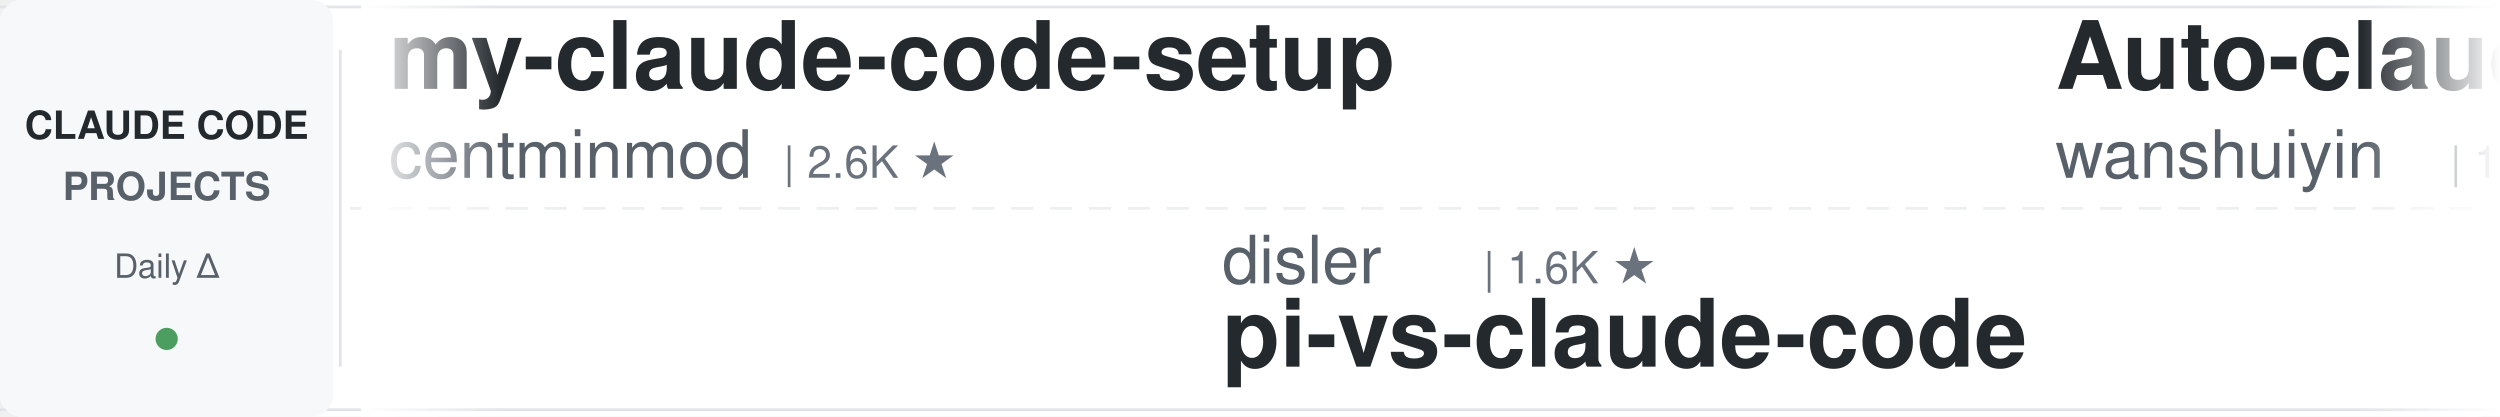
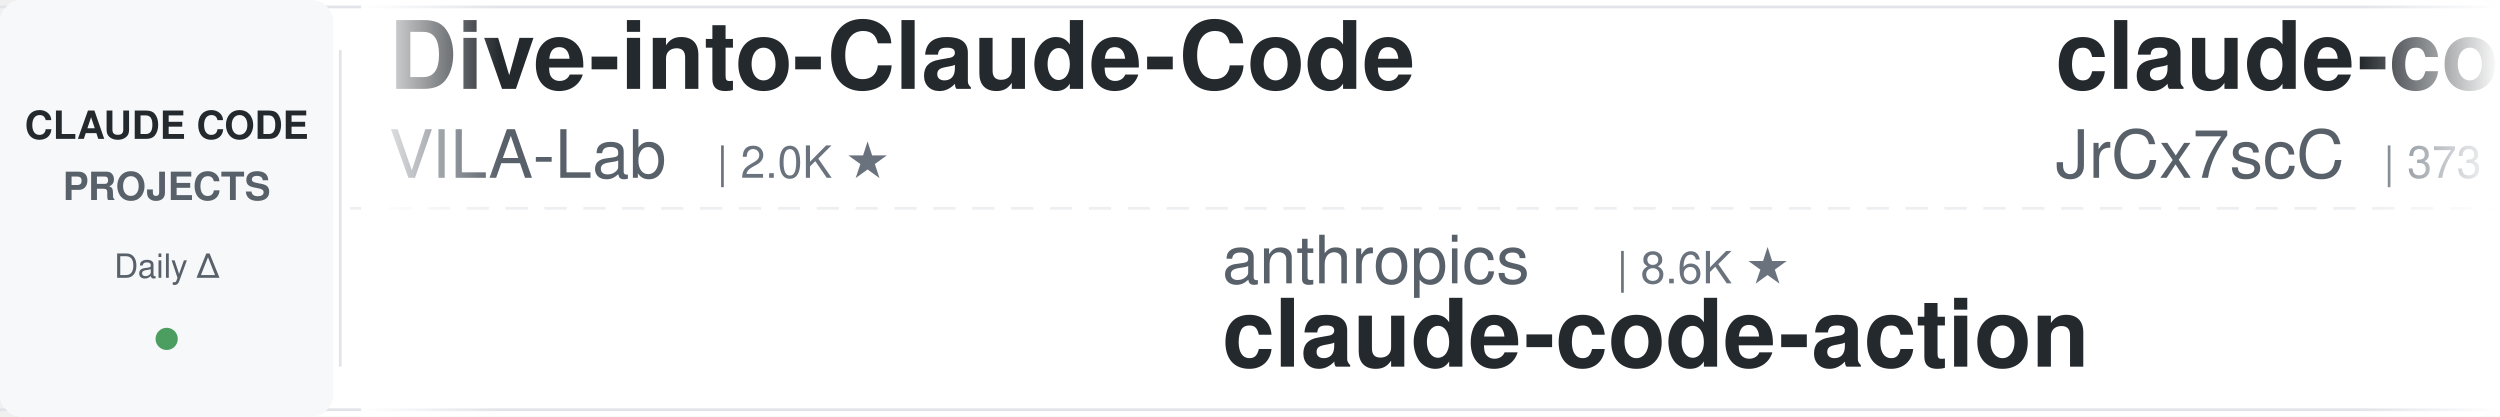
<svg xmlns="http://www.w3.org/2000/svg" width="900" height="150">
  <defs>
    <linearGradient id="leftFade" x1="0%" y1="0%" x2="100%" y2="0%">
      <stop offset="0%" style="stop-color:#ffffff;stop-opacity:1" />
      <stop offset="100%" style="stop-color:#ffffff;stop-opacity:0" />
    </linearGradient>
    <linearGradient id="rightFade" x1="0%" y1="0%" x2="100%" y2="0%">
      <stop offset="0%" style="stop-color:#ffffff;stop-opacity:0" />
      <stop offset="100%" style="stop-color:#ffffff;stop-opacity:1" />
    </linearGradient>
  </defs>
  <rect width="900" height="150" fill="#ffffff" rx="8" />
  <rect x="0" y="2" width="900" height="1" fill="#e1e4e8" />
  <rect x="0" y="147" width="900" height="1" fill="#e1e4e8" />
  <line x1="0" y1="75" x2="900" y2="75" stroke="#e1e4e8" stroke-width="1" stroke-dasharray="8 6" opacity="0.6" />
  <rect x="0" y="0" width="120" height="150" fill="#f6f8fa" rx="8" />
  <text x="60" y="50" font-family="-apple-system, BlinkMacSystemFont, 'Segoe UI', Helvetica, Arial, sans-serif" font-size="14" font-weight="600" fill="#24292e" text-anchor="middle">CLAUDE CODE</text>
  <text x="60" y="72" font-family="-apple-system, BlinkMacSystemFont, 'Segoe UI', Helvetica, Arial, sans-serif" font-size="14" font-weight="600" fill="#586069" text-anchor="middle">PROJECTS</text>
  <text x="60" y="100" font-family="-apple-system, BlinkMacSystemFont, 'Segoe UI', Helvetica, Arial, sans-serif" font-size="12" font-weight="500" fill="#586069" text-anchor="middle">Daily Δ</text>
  <circle cx="60" cy="122" r="4" fill="#22863a" opacity="0.8" />
  <rect x="122" y="18" width="1" height="114" fill="#e1e4e8" />
  <clipPath id="tickerClip">
    <rect x="130" y="0" width="770" height="150" />
  </clipPath>
  <g clip-path="url(#tickerClip)">
    <g id="tickerItems">
      <animateTransform attributeName="transform" attributeType="XML" type="translate" from="0 0" to="-3000 0" dur="54s" repeatCount="indefinite" />
      <g transform="translate(0, 0)">
-         <text x="140" y="32" font-family="-apple-system, BlinkMacSystemFont, 'Segoe UI', Helvetica, Arial, sans-serif" font-size="34" font-weight="600" fill="#24292e">my-claude-code-setup</text>
-         <text x="140" y="64" font-family="-apple-system, BlinkMacSystemFont, 'Segoe UI', Helvetica, Arial, sans-serif" font-size="24" font-weight="400" fill="#586069">centminmod</text>
-         <text x="282" y="64" font-family="-apple-system, BlinkMacSystemFont, 'Segoe UI', Helvetica, Arial, sans-serif" font-size="16" font-weight="500" fill="#6a737d">| 2.6K ★</text>
+         <text x="140" y="32" font-family="-apple-system, BlinkMacSystemFont, 'Segoe UI', Helvetica, Arial, sans-serif" font-size="34" font-weight="600" fill="#24292e">Dive-into-Claude-Code</text>
+         <text x="140" y="64" font-family="-apple-system, BlinkMacSystemFont, 'Segoe UI', Helvetica, Arial, sans-serif" font-size="24" font-weight="400" fill="#586069">VILA-Lab</text>
+         <text x="258" y="64" font-family="-apple-system, BlinkMacSystemFont, 'Segoe UI', Helvetica, Arial, sans-serif" font-size="16" font-weight="500" fill="#6a737d">| 2.0K ★</text>
      </g>
      <g transform="translate(300, 0)">
-         <text x="140" y="102" font-family="-apple-system, BlinkMacSystemFont, 'Segoe UI', Helvetica, Arial, sans-serif" font-size="24" font-weight="400" fill="#586069">disler</text>
-         <text x="234" y="102" font-family="-apple-system, BlinkMacSystemFont, 'Segoe UI', Helvetica, Arial, sans-serif" font-size="16" font-weight="500" fill="#6a737d">| 1.6K ★</text>
-         <text x="140" y="132" font-family="-apple-system, BlinkMacSystemFont, 'Segoe UI', Helvetica, Arial, sans-serif" font-size="34" font-weight="600" fill="#24292e">pi-vs-claude-code</text>
+         <text x="140" y="102" font-family="-apple-system, BlinkMacSystemFont, 'Segoe UI', Helvetica, Arial, sans-serif" font-size="24" font-weight="400" fill="#586069">anthropics</text>
+         <text x="282" y="102" font-family="-apple-system, BlinkMacSystemFont, 'Segoe UI', Helvetica, Arial, sans-serif" font-size="16" font-weight="500" fill="#6a737d">| 8.6K ★</text>
+         <text x="140" y="132" font-family="-apple-system, BlinkMacSystemFont, 'Segoe UI', Helvetica, Arial, sans-serif" font-size="34" font-weight="600" fill="#24292e">claude-code-action</text>
      </g>
      <g transform="translate(600, 0)">
-         <text x="140" y="32" font-family="-apple-system, BlinkMacSystemFont, 'Segoe UI', Helvetica, Arial, sans-serif" font-size="34" font-weight="600" fill="#24292e">Auto-claude-code-researc...</text>
-         <text x="140" y="64" font-family="-apple-system, BlinkMacSystemFont, 'Segoe UI', Helvetica, Arial, sans-serif" font-size="24" font-weight="400" fill="#586069">wanshuiyin</text>
-         <text x="282" y="64" font-family="-apple-system, BlinkMacSystemFont, 'Segoe UI', Helvetica, Arial, sans-serif" font-size="16" font-weight="500" fill="#6a737d">| 14.5K ★</text>
+         <text x="140" y="32" font-family="-apple-system, BlinkMacSystemFont, 'Segoe UI', Helvetica, Arial, sans-serif" font-size="34" font-weight="600" fill="#24292e">claude-code-source</text>
+         <text x="140" y="64" font-family="-apple-system, BlinkMacSystemFont, 'Segoe UI', Helvetica, Arial, sans-serif" font-size="24" font-weight="400" fill="#586069">JrCx7scC</text>
+         <text x="258" y="64" font-family="-apple-system, BlinkMacSystemFont, 'Segoe UI', Helvetica, Arial, sans-serif" font-size="16" font-weight="500" fill="#6a737d">| 373 ★</text>
      </g>
      <g transform="translate(900, 0)">
-         <text x="140" y="102" font-family="-apple-system, BlinkMacSystemFont, 'Segoe UI', Helvetica, Arial, sans-serif" font-size="24" font-weight="400" fill="#586069">huangjia2019</text>
-         <text x="306" y="102" font-family="-apple-system, BlinkMacSystemFont, 'Segoe UI', Helvetica, Arial, sans-serif" font-size="16" font-weight="500" fill="#6a737d">| 1.1K ★</text>
-         <text x="140" y="132" font-family="-apple-system, BlinkMacSystemFont, 'Segoe UI', Helvetica, Arial, sans-serif" font-size="34" font-weight="600" fill="#24292e">claude-code-engineering</text>
+         <text x="140" y="102" font-family="-apple-system, BlinkMacSystemFont, 'Segoe UI', Helvetica, Arial, sans-serif" font-size="24" font-weight="400" fill="#586069">krusemediallc</text>
+         <text x="318" y="102" font-family="-apple-system, BlinkMacSystemFont, 'Segoe UI', Helvetica, Arial, sans-serif" font-size="16" font-weight="500" fill="#6a737d">| 1.1K ★</text>
+         <text x="140" y="132" font-family="-apple-system, BlinkMacSystemFont, 'Segoe UI', Helvetica, Arial, sans-serif" font-size="34" font-weight="600" fill="#24292e">arcads-claude-code</text>
      </g>
      <g transform="translate(1200, 0)">
-         <text x="140" y="32" font-family="-apple-system, BlinkMacSystemFont, 'Segoe UI', Helvetica, Arial, sans-serif" font-size="34" font-weight="600" fill="#24292e">claude-code-templates</text>
-         <text x="140" y="64" font-family="-apple-system, BlinkMacSystemFont, 'Segoe UI', Helvetica, Arial, sans-serif" font-size="24" font-weight="400" fill="#586069">davila7</text>
-         <text x="246" y="64" font-family="-apple-system, BlinkMacSystemFont, 'Segoe UI', Helvetica, Arial, sans-serif" font-size="16" font-weight="500" fill="#6a737d">| 30.2K ★</text>
+         <text x="140" y="32" font-family="-apple-system, BlinkMacSystemFont, 'Segoe UI', Helvetica, Arial, sans-serif" font-size="34" font-weight="600" fill="#24292e">awesome-claude-code-plug...</text>
+         <text x="140" y="64" font-family="-apple-system, BlinkMacSystemFont, 'Segoe UI', Helvetica, Arial, sans-serif" font-size="24" font-weight="400" fill="#586069">ccplugins</text>
+         <text x="270" y="64" font-family="-apple-system, BlinkMacSystemFont, 'Segoe UI', Helvetica, Arial, sans-serif" font-size="16" font-weight="500" fill="#6a737d">| 902 ★</text>
      </g>
      <g transform="translate(1500, 0)">
-         <text x="140" y="102" font-family="-apple-system, BlinkMacSystemFont, 'Segoe UI', Helvetica, Arial, sans-serif" font-size="24" font-weight="400" fill="#586069">Pimzino</text>
-         <text x="246" y="102" font-family="-apple-system, BlinkMacSystemFont, 'Segoe UI', Helvetica, Arial, sans-serif" font-size="16" font-weight="500" fill="#6a737d">| 3.8K ★</text>
-         <text x="140" y="132" font-family="-apple-system, BlinkMacSystemFont, 'Segoe UI', Helvetica, Arial, sans-serif" font-size="34" font-weight="600" fill="#24292e">claude-code-spec-workflo...</text>
+         <text x="140" y="102" font-family="-apple-system, BlinkMacSystemFont, 'Segoe UI', Helvetica, Arial, sans-serif" font-size="24" font-weight="400" fill="#586069">Windy3f3f3f3f</text>
+         <text x="318" y="102" font-family="-apple-system, BlinkMacSystemFont, 'Segoe UI', Helvetica, Arial, sans-serif" font-size="16" font-weight="500" fill="#6a737d">| 3.4K ★</text>
+         <text x="140" y="132" font-family="-apple-system, BlinkMacSystemFont, 'Segoe UI', Helvetica, Arial, sans-serif" font-size="34" font-weight="600" fill="#24292e">how-claude-code-works</text>
      </g>
      <g transform="translate(1800, 0)">
-         <text x="140" y="32" font-family="-apple-system, BlinkMacSystemFont, 'Segoe UI', Helvetica, Arial, sans-serif" font-size="34" font-weight="600" fill="#24292e">awesome-claude-code-tool...</text>
-         <text x="140" y="64" font-family="-apple-system, BlinkMacSystemFont, 'Segoe UI', Helvetica, Arial, sans-serif" font-size="24" font-weight="400" fill="#586069">rohitg00</text>
-         <text x="258" y="64" font-family="-apple-system, BlinkMacSystemFont, 'Segoe UI', Helvetica, Arial, sans-serif" font-size="16" font-weight="500" fill="#6a737d">| 2.5K ★</text>
+         <text x="140" y="32" font-family="-apple-system, BlinkMacSystemFont, 'Segoe UI', Helvetica, Arial, sans-serif" font-size="34" font-weight="600" fill="#24292e">Claude-Code-Usage-Monito...</text>
+         <text x="140" y="64" font-family="-apple-system, BlinkMacSystemFont, 'Segoe UI', Helvetica, Arial, sans-serif" font-size="24" font-weight="400" fill="#586069">Maciek-roboblog</text>
+         <text x="342" y="64" font-family="-apple-system, BlinkMacSystemFont, 'Segoe UI', Helvetica, Arial, sans-serif" font-size="16" font-weight="500" fill="#6a737d">| 8.6K ★</text>
      </g>
      <g transform="translate(2100, 0)">
-         <text x="140" y="102" font-family="-apple-system, BlinkMacSystemFont, 'Segoe UI', Helvetica, Arial, sans-serif" font-size="24" font-weight="400" fill="#586069">affaan-m</text>
-         <text x="258" y="102" font-family="-apple-system, BlinkMacSystemFont, 'Segoe UI', Helvetica, Arial, sans-serif" font-size="16" font-weight="500" fill="#6a737d">| 239.2K ★</text>
-         <text x="140" y="132" font-family="-apple-system, BlinkMacSystemFont, 'Segoe UI', Helvetica, Arial, sans-serif" font-size="34" font-weight="600" fill="#24292e">ECC</text>
+         <text x="140" y="102" font-family="-apple-system, BlinkMacSystemFont, 'Segoe UI', Helvetica, Arial, sans-serif" font-size="24" font-weight="400" fill="#586069">oboard</text>
+         <text x="234" y="102" font-family="-apple-system, BlinkMacSystemFont, 'Segoe UI', Helvetica, Arial, sans-serif" font-size="16" font-weight="500" fill="#6a737d">| 3.3K ★</text>
+         <text x="140" y="132" font-family="-apple-system, BlinkMacSystemFont, 'Segoe UI', Helvetica, Arial, sans-serif" font-size="34" font-weight="600" fill="#24292e">claude-code-rev</text>
      </g>
      <g transform="translate(2400, 0)">
-         <text x="140" y="32" font-family="-apple-system, BlinkMacSystemFont, 'Segoe UI', Helvetica, Arial, sans-serif" font-size="34" font-weight="600" fill="#24292e">learn-claude-code</text>
-         <text x="140" y="64" font-family="-apple-system, BlinkMacSystemFont, 'Segoe UI', Helvetica, Arial, sans-serif" font-size="24" font-weight="400" fill="#586069">shareAI-lab</text>
-         <text x="294" y="64" font-family="-apple-system, BlinkMacSystemFont, 'Segoe UI', Helvetica, Arial, sans-serif" font-size="16" font-weight="500" fill="#6a737d">| 73.8K ★</text>
+         <text x="140" y="32" font-family="-apple-system, BlinkMacSystemFont, 'Segoe UI', Helvetica, Arial, sans-serif" font-size="34" font-weight="600" fill="#24292e">claude-code-security-rev...</text>
+         <text x="140" y="64" font-family="-apple-system, BlinkMacSystemFont, 'Segoe UI', Helvetica, Arial, sans-serif" font-size="24" font-weight="400" fill="#586069">anthropics</text>
+         <text x="282" y="64" font-family="-apple-system, BlinkMacSystemFont, 'Segoe UI', Helvetica, Arial, sans-serif" font-size="16" font-weight="500" fill="#6a737d">| 5.8K ★</text>
      </g>
      <g transform="translate(2700, 0)">
-         <text x="140" y="102" font-family="-apple-system, BlinkMacSystemFont, 'Segoe UI', Helvetica, Arial, sans-serif" font-size="24" font-weight="400" fill="#586069">anthropics</text>
-         <text x="282" y="102" font-family="-apple-system, BlinkMacSystemFont, 'Segoe UI', Helvetica, Arial, sans-serif" font-size="16" font-weight="500" fill="#6a737d">| 5.8K ★</text>
-         <text x="140" y="132" font-family="-apple-system, BlinkMacSystemFont, 'Segoe UI', Helvetica, Arial, sans-serif" font-size="34" font-weight="600" fill="#24292e">claude-code-security-rev...</text>
+         <text x="140" y="102" font-family="-apple-system, BlinkMacSystemFont, 'Segoe UI', Helvetica, Arial, sans-serif" font-size="24" font-weight="400" fill="#586069">ykdojo</text>
+         <text x="234" y="102" font-family="-apple-system, BlinkMacSystemFont, 'Segoe UI', Helvetica, Arial, sans-serif" font-size="16" font-weight="500" fill="#6a737d">| 9.6K ★</text>
+         <text x="140" y="132" font-family="-apple-system, BlinkMacSystemFont, 'Segoe UI', Helvetica, Arial, sans-serif" font-size="34" font-weight="600" fill="#24292e">claude-code-tips</text>
      </g>
      <g transform="translate(3000, 0)">
-         <text x="140" y="32" font-family="-apple-system, BlinkMacSystemFont, 'Segoe UI', Helvetica, Arial, sans-serif" font-size="34" font-weight="600" fill="#24292e">my-claude-code-setup</text>
-         <text x="140" y="64" font-family="-apple-system, BlinkMacSystemFont, 'Segoe UI', Helvetica, Arial, sans-serif" font-size="24" font-weight="400" fill="#586069">centminmod</text>
-         <text x="282" y="64" font-family="-apple-system, BlinkMacSystemFont, 'Segoe UI', Helvetica, Arial, sans-serif" font-size="16" font-weight="500" fill="#6a737d">| 2.6K ★</text>
+         <text x="140" y="32" font-family="-apple-system, BlinkMacSystemFont, 'Segoe UI', Helvetica, Arial, sans-serif" font-size="34" font-weight="600" fill="#24292e">Dive-into-Claude-Code</text>
+         <text x="140" y="64" font-family="-apple-system, BlinkMacSystemFont, 'Segoe UI', Helvetica, Arial, sans-serif" font-size="24" font-weight="400" fill="#586069">VILA-Lab</text>
+         <text x="258" y="64" font-family="-apple-system, BlinkMacSystemFont, 'Segoe UI', Helvetica, Arial, sans-serif" font-size="16" font-weight="500" fill="#6a737d">| 2.0K ★</text>
      </g>
      <g transform="translate(3300, 0)">
-         <text x="140" y="102" font-family="-apple-system, BlinkMacSystemFont, 'Segoe UI', Helvetica, Arial, sans-serif" font-size="24" font-weight="400" fill="#586069">disler</text>
-         <text x="234" y="102" font-family="-apple-system, BlinkMacSystemFont, 'Segoe UI', Helvetica, Arial, sans-serif" font-size="16" font-weight="500" fill="#6a737d">| 1.6K ★</text>
-         <text x="140" y="132" font-family="-apple-system, BlinkMacSystemFont, 'Segoe UI', Helvetica, Arial, sans-serif" font-size="34" font-weight="600" fill="#24292e">pi-vs-claude-code</text>
+         <text x="140" y="102" font-family="-apple-system, BlinkMacSystemFont, 'Segoe UI', Helvetica, Arial, sans-serif" font-size="24" font-weight="400" fill="#586069">anthropics</text>
+         <text x="282" y="102" font-family="-apple-system, BlinkMacSystemFont, 'Segoe UI', Helvetica, Arial, sans-serif" font-size="16" font-weight="500" fill="#6a737d">| 8.6K ★</text>
+         <text x="140" y="132" font-family="-apple-system, BlinkMacSystemFont, 'Segoe UI', Helvetica, Arial, sans-serif" font-size="34" font-weight="600" fill="#24292e">claude-code-action</text>
      </g>
      <g transform="translate(3600, 0)">
-         <text x="140" y="32" font-family="-apple-system, BlinkMacSystemFont, 'Segoe UI', Helvetica, Arial, sans-serif" font-size="34" font-weight="600" fill="#24292e">Auto-claude-code-researc...</text>
-         <text x="140" y="64" font-family="-apple-system, BlinkMacSystemFont, 'Segoe UI', Helvetica, Arial, sans-serif" font-size="24" font-weight="400" fill="#586069">wanshuiyin</text>
-         <text x="282" y="64" font-family="-apple-system, BlinkMacSystemFont, 'Segoe UI', Helvetica, Arial, sans-serif" font-size="16" font-weight="500" fill="#6a737d">| 14.5K ★</text>
+         <text x="140" y="32" font-family="-apple-system, BlinkMacSystemFont, 'Segoe UI', Helvetica, Arial, sans-serif" font-size="34" font-weight="600" fill="#24292e">claude-code-source</text>
+         <text x="140" y="64" font-family="-apple-system, BlinkMacSystemFont, 'Segoe UI', Helvetica, Arial, sans-serif" font-size="24" font-weight="400" fill="#586069">JrCx7scC</text>
+         <text x="258" y="64" font-family="-apple-system, BlinkMacSystemFont, 'Segoe UI', Helvetica, Arial, sans-serif" font-size="16" font-weight="500" fill="#6a737d">| 373 ★</text>
      </g>
      <g transform="translate(3900, 0)">
-         <text x="140" y="102" font-family="-apple-system, BlinkMacSystemFont, 'Segoe UI', Helvetica, Arial, sans-serif" font-size="24" font-weight="400" fill="#586069">huangjia2019</text>
-         <text x="306" y="102" font-family="-apple-system, BlinkMacSystemFont, 'Segoe UI', Helvetica, Arial, sans-serif" font-size="16" font-weight="500" fill="#6a737d">| 1.1K ★</text>
-         <text x="140" y="132" font-family="-apple-system, BlinkMacSystemFont, 'Segoe UI', Helvetica, Arial, sans-serif" font-size="34" font-weight="600" fill="#24292e">claude-code-engineering</text>
+         <text x="140" y="102" font-family="-apple-system, BlinkMacSystemFont, 'Segoe UI', Helvetica, Arial, sans-serif" font-size="24" font-weight="400" fill="#586069">krusemediallc</text>
+         <text x="318" y="102" font-family="-apple-system, BlinkMacSystemFont, 'Segoe UI', Helvetica, Arial, sans-serif" font-size="16" font-weight="500" fill="#6a737d">| 1.1K ★</text>
+         <text x="140" y="132" font-family="-apple-system, BlinkMacSystemFont, 'Segoe UI', Helvetica, Arial, sans-serif" font-size="34" font-weight="600" fill="#24292e">arcads-claude-code</text>
      </g>
    </g>
  </g>
  <rect x="130" y="0" width="50" height="150" fill="url(#leftFade)" />
  <rect x="850" y="0" width="50" height="150" fill="url(#rightFade)" />
</svg>
